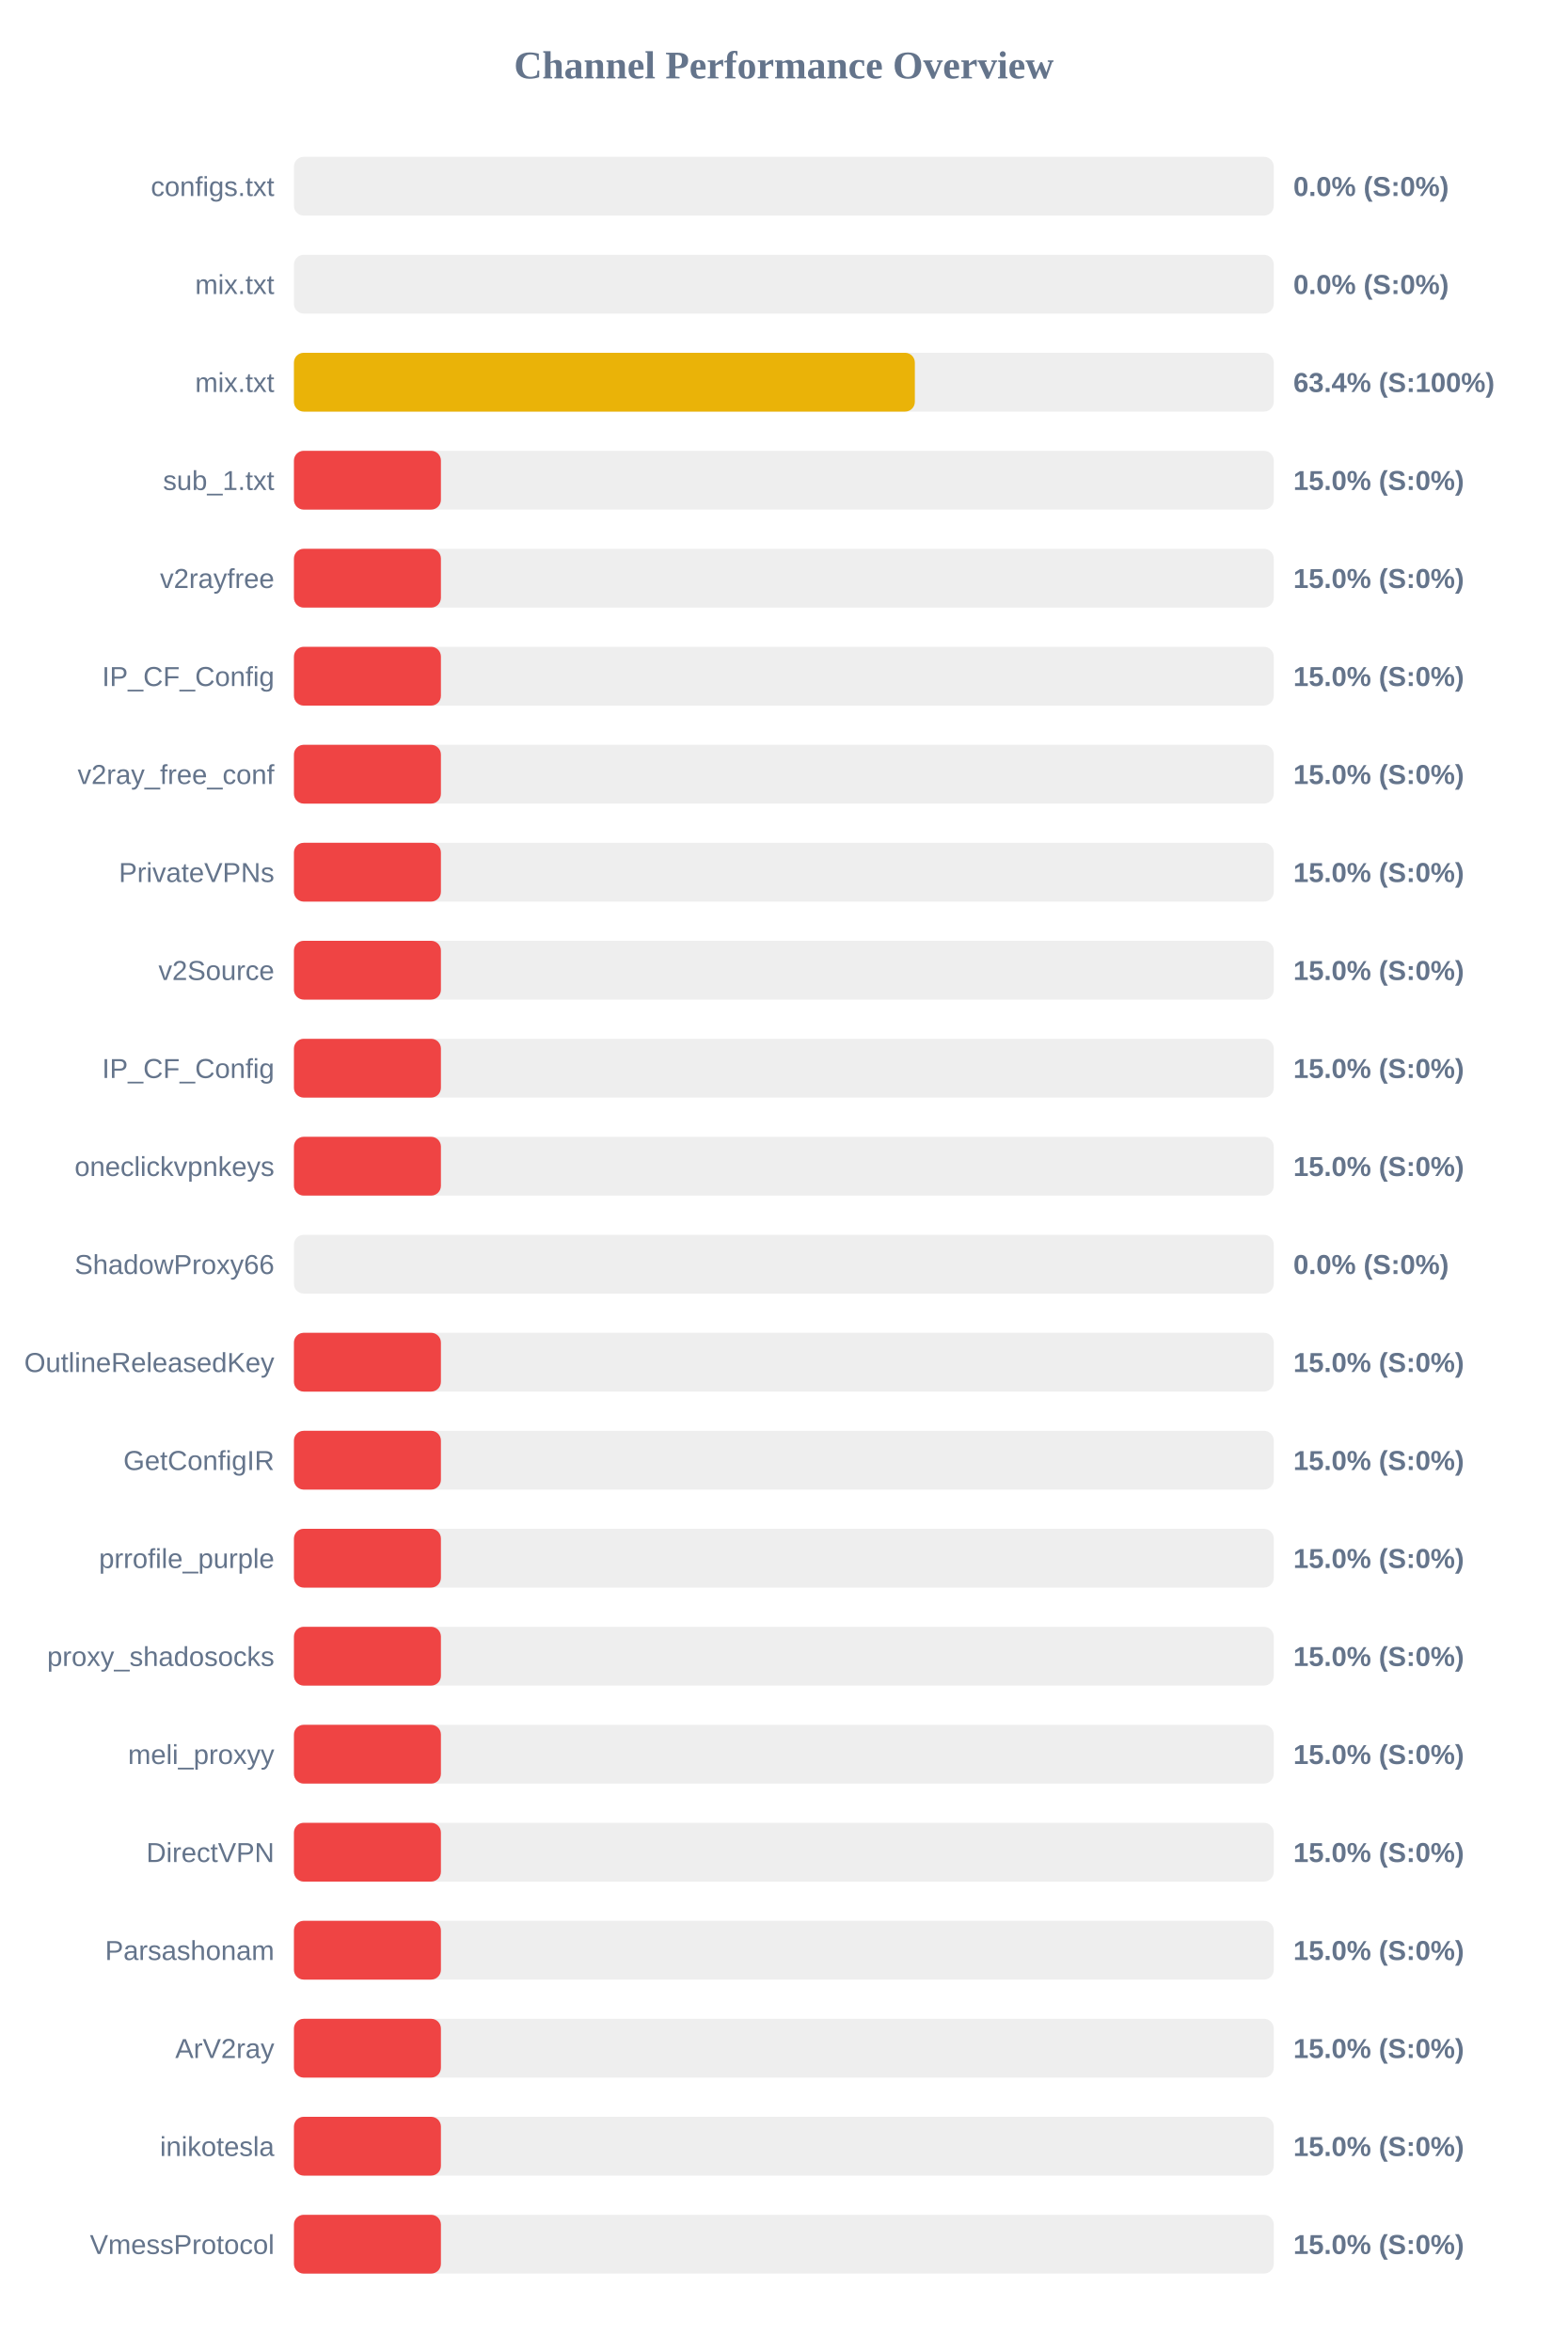
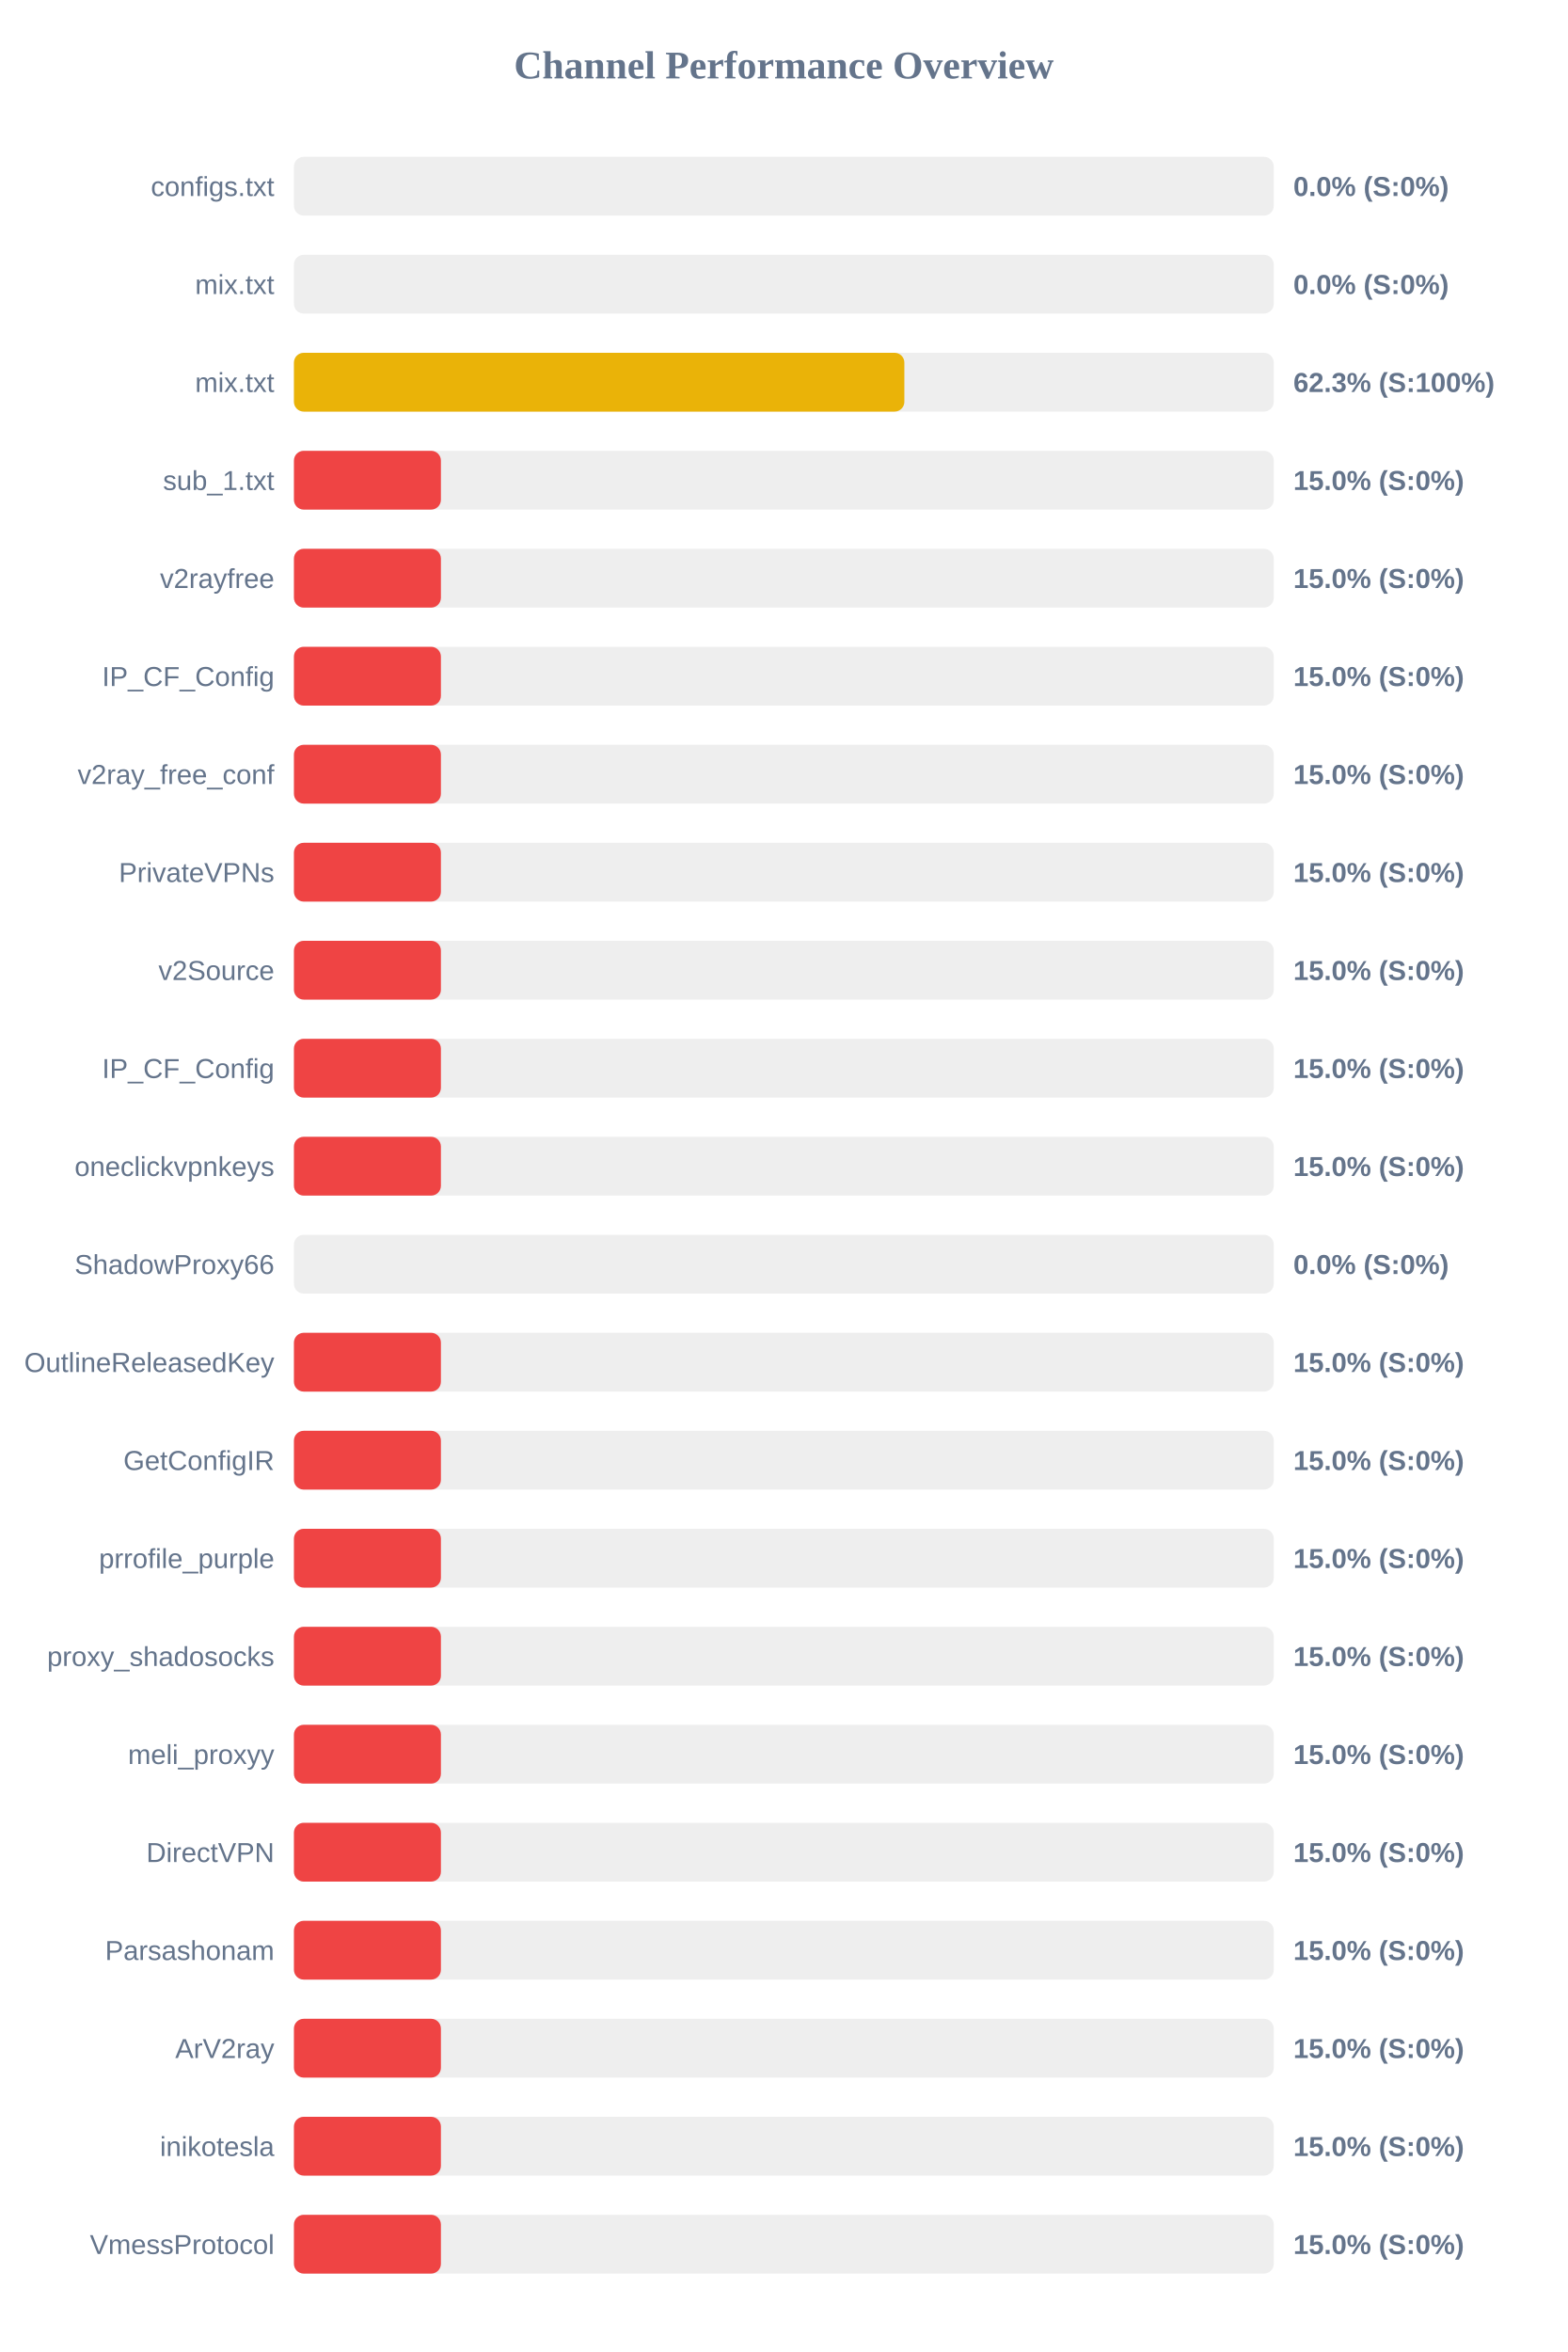
<svg xmlns="http://www.w3.org/2000/svg" width="800" height="1200" version="1.1">
  <style>
        .row { font: 14px Arial; fill: #64748b; }
        .score { font: bold 14px Arial; fill: #64748b; }
    </style>
  <text x="400" y="40" text-anchor="middle" font-size="20px" font-weight="bold" fill="#64748b">Channel Performance Overview</text>
  <rect x="150" y="80" width="500" height="30" fill="#eee" rx="5" />
  <rect x="150" y="80" width="0.0" height="30" fill="#ef4444" rx="5" />
  <text x="140" y="100" text-anchor="end" class="row">configs.txt</text>
  <text x="660" y="100" text-anchor="start" class="score">0.0% (S:0%)</text>
  <rect x="150" y="130" width="500" height="30" fill="#eee" rx="5" />
  <rect x="150" y="130" width="0.0" height="30" fill="#ef4444" rx="5" />
  <text x="140" y="150" text-anchor="end" class="row">mix.txt</text>
  <text x="660" y="150" text-anchor="start" class="score">0.0% (S:0%)</text>
  <rect x="150" y="180" width="500" height="30" fill="#eee" rx="5" />
-   <rect x="150" y="180" width="316.85" height="30" fill="#eab308" rx="5" />
+   <rect x="150" y="180" width="311.5" height="30" fill="#eab308" rx="5" />
  <text x="140" y="200" text-anchor="end" class="row">mix.txt</text>
-   <text x="660" y="200" text-anchor="start" class="score">63.4% (S:100%)</text>
+   <text x="660" y="200" text-anchor="start" class="score">62.3% (S:100%)</text>
  <rect x="150" y="230" width="500" height="30" fill="#eee" rx="5" />
  <rect x="150" y="230" width="75.0" height="30" fill="#ef4444" rx="5" />
  <text x="140" y="250" text-anchor="end" class="row">sub_1.txt</text>
  <text x="660" y="250" text-anchor="start" class="score">15.0% (S:0%)</text>
  <rect x="150" y="280" width="500" height="30" fill="#eee" rx="5" />
  <rect x="150" y="280" width="75.0" height="30" fill="#ef4444" rx="5" />
  <text x="140" y="300" text-anchor="end" class="row">v2rayfree</text>
  <text x="660" y="300" text-anchor="start" class="score">15.0% (S:0%)</text>
  <rect x="150" y="330" width="500" height="30" fill="#eee" rx="5" />
  <rect x="150" y="330" width="75.0" height="30" fill="#ef4444" rx="5" />
  <text x="140" y="350" text-anchor="end" class="row">IP_CF_Config</text>
  <text x="660" y="350" text-anchor="start" class="score">15.0% (S:0%)</text>
  <rect x="150" y="380" width="500" height="30" fill="#eee" rx="5" />
  <rect x="150" y="380" width="75.0" height="30" fill="#ef4444" rx="5" />
  <text x="140" y="400" text-anchor="end" class="row">v2ray_free_conf</text>
  <text x="660" y="400" text-anchor="start" class="score">15.0% (S:0%)</text>
  <rect x="150" y="430" width="500" height="30" fill="#eee" rx="5" />
  <rect x="150" y="430" width="75.0" height="30" fill="#ef4444" rx="5" />
  <text x="140" y="450" text-anchor="end" class="row">PrivateVPNs</text>
  <text x="660" y="450" text-anchor="start" class="score">15.0% (S:0%)</text>
  <rect x="150" y="480" width="500" height="30" fill="#eee" rx="5" />
  <rect x="150" y="480" width="75.0" height="30" fill="#ef4444" rx="5" />
  <text x="140" y="500" text-anchor="end" class="row">v2Source</text>
  <text x="660" y="500" text-anchor="start" class="score">15.0% (S:0%)</text>
  <rect x="150" y="530" width="500" height="30" fill="#eee" rx="5" />
  <rect x="150" y="530" width="75.0" height="30" fill="#ef4444" rx="5" />
  <text x="140" y="550" text-anchor="end" class="row">IP_CF_Config</text>
  <text x="660" y="550" text-anchor="start" class="score">15.0% (S:0%)</text>
  <rect x="150" y="580" width="500" height="30" fill="#eee" rx="5" />
  <rect x="150" y="580" width="75.0" height="30" fill="#ef4444" rx="5" />
  <text x="140" y="600" text-anchor="end" class="row">oneclickvpnkeys</text>
  <text x="660" y="600" text-anchor="start" class="score">15.0% (S:0%)</text>
  <rect x="150" y="630" width="500" height="30" fill="#eee" rx="5" />
  <rect x="150" y="630" width="0.0" height="30" fill="#ef4444" rx="5" />
  <text x="140" y="650" text-anchor="end" class="row">ShadowProxy66</text>
  <text x="660" y="650" text-anchor="start" class="score">0.0% (S:0%)</text>
  <rect x="150" y="680" width="500" height="30" fill="#eee" rx="5" />
  <rect x="150" y="680" width="75.0" height="30" fill="#ef4444" rx="5" />
  <text x="140" y="700" text-anchor="end" class="row">OutlineReleasedKey</text>
  <text x="660" y="700" text-anchor="start" class="score">15.0% (S:0%)</text>
  <rect x="150" y="730" width="500" height="30" fill="#eee" rx="5" />
  <rect x="150" y="730" width="75.0" height="30" fill="#ef4444" rx="5" />
  <text x="140" y="750" text-anchor="end" class="row">GetConfigIR</text>
  <text x="660" y="750" text-anchor="start" class="score">15.0% (S:0%)</text>
  <rect x="150" y="780" width="500" height="30" fill="#eee" rx="5" />
  <rect x="150" y="780" width="75.0" height="30" fill="#ef4444" rx="5" />
  <text x="140" y="800" text-anchor="end" class="row">prrofile_purple</text>
  <text x="660" y="800" text-anchor="start" class="score">15.0% (S:0%)</text>
  <rect x="150" y="830" width="500" height="30" fill="#eee" rx="5" />
  <rect x="150" y="830" width="75.0" height="30" fill="#ef4444" rx="5" />
  <text x="140" y="850" text-anchor="end" class="row">proxy_shadosocks</text>
  <text x="660" y="850" text-anchor="start" class="score">15.0% (S:0%)</text>
  <rect x="150" y="880" width="500" height="30" fill="#eee" rx="5" />
  <rect x="150" y="880" width="75.0" height="30" fill="#ef4444" rx="5" />
  <text x="140" y="900" text-anchor="end" class="row">meli_proxyy</text>
  <text x="660" y="900" text-anchor="start" class="score">15.0% (S:0%)</text>
  <rect x="150" y="930" width="500" height="30" fill="#eee" rx="5" />
  <rect x="150" y="930" width="75.0" height="30" fill="#ef4444" rx="5" />
  <text x="140" y="950" text-anchor="end" class="row">DirectVPN</text>
  <text x="660" y="950" text-anchor="start" class="score">15.0% (S:0%)</text>
  <rect x="150" y="980" width="500" height="30" fill="#eee" rx="5" />
  <rect x="150" y="980" width="75.0" height="30" fill="#ef4444" rx="5" />
  <text x="140" y="1000" text-anchor="end" class="row">Parsashonam</text>
  <text x="660" y="1000" text-anchor="start" class="score">15.0% (S:0%)</text>
  <rect x="150" y="1030" width="500" height="30" fill="#eee" rx="5" />
  <rect x="150" y="1030" width="75.0" height="30" fill="#ef4444" rx="5" />
  <text x="140" y="1050" text-anchor="end" class="row">ArV2ray</text>
  <text x="660" y="1050" text-anchor="start" class="score">15.0% (S:0%)</text>
  <rect x="150" y="1080" width="500" height="30" fill="#eee" rx="5" />
  <rect x="150" y="1080" width="75.0" height="30" fill="#ef4444" rx="5" />
  <text x="140" y="1100" text-anchor="end" class="row">inikotesla</text>
  <text x="660" y="1100" text-anchor="start" class="score">15.0% (S:0%)</text>
  <rect x="150" y="1130" width="500" height="30" fill="#eee" rx="5" />
  <rect x="150" y="1130" width="75.0" height="30" fill="#ef4444" rx="5" />
  <text x="140" y="1150" text-anchor="end" class="row">VmessProtocol</text>
  <text x="660" y="1150" text-anchor="start" class="score">15.0% (S:0%)</text>
</svg>
